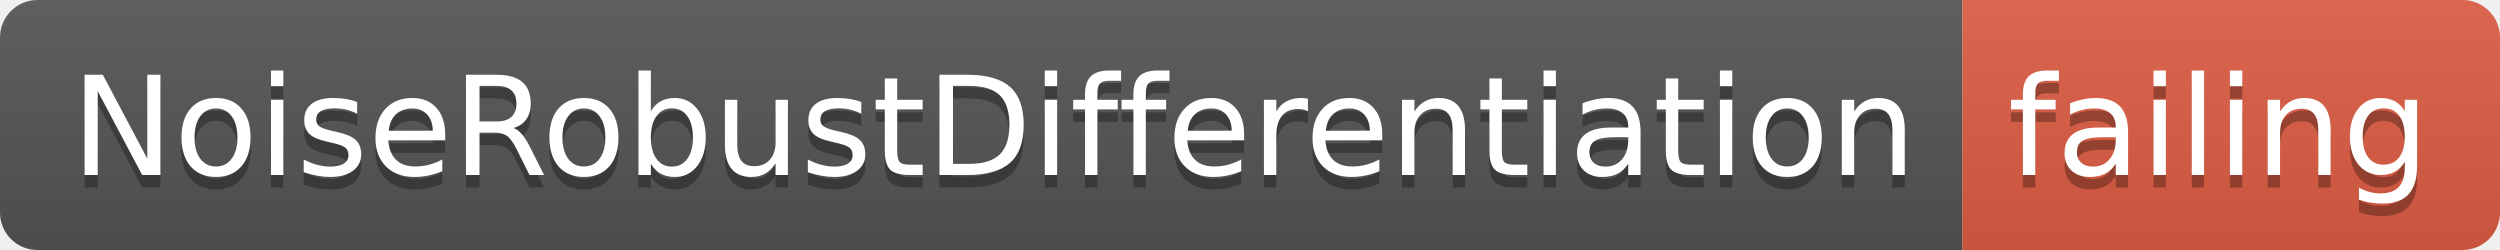
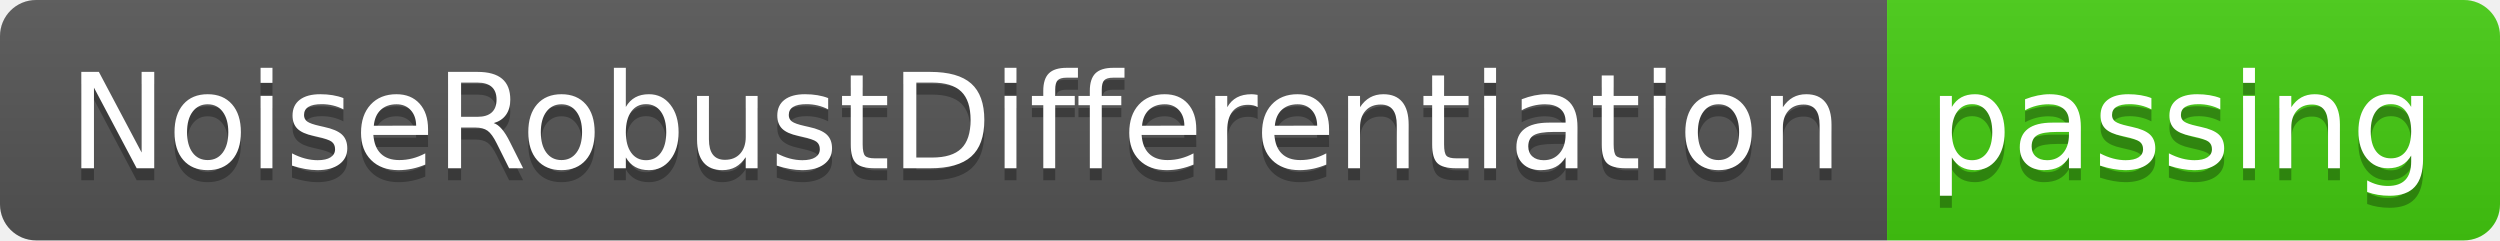
- <svg xmlns="http://www.w3.org/2000/svg" width="200" height="20">
+ <svg xmlns="http://www.w3.org/2000/svg" width="208" height="20">
  <linearGradient id="smooth" x2="0" y2="100%">
    <stop offset="0" stop-color="#bbb" stop-opacity=".1" />
    <stop offset="1" stop-opacity=".1" />
  </linearGradient>
  <clipPath id="round">
-     <rect width="200" height="20" rx="3" fill="#fff" />
+     <rect width="208" height="20" rx="3" fill="#fff" />
  </clipPath>
  <g clip-path="url(#round)">
    <rect width="157" height="20" fill="#555" />
-     <rect x="157" width="43" height="20" fill="#e05d44" />
-     <rect width="200" height="20" fill="url(#smooth)" />
+     <rect x="157" width="51" height="20" fill="#4c1" />
+     <rect width="208" height="20" fill="url(#smooth)" />
  </g>
  <g fill="#fff" text-anchor="middle" font-family="DejaVu Sans,Verdana,Geneva,sans-serif" font-size="110">
    <text x="795" y="150" fill="#010101" fill-opacity=".3" transform="scale(0.1)" textLength="1470" lengthAdjust="spacing">NoiseRobustDifferentiation</text>
    <text x="795" y="140" transform="scale(0.1)" textLength="1470" lengthAdjust="spacing">NoiseRobustDifferentiation</text>
-     <text x="1775" y="150" fill="#010101" fill-opacity=".3" transform="scale(0.1)" textLength="330" lengthAdjust="spacing">failing</text>
-     <text x="1775" y="140" transform="scale(0.1)" textLength="330" lengthAdjust="spacing">failing</text>
+     <text x="1815" y="150" fill="#010101" fill-opacity=".3" transform="scale(0.1)" textLength="410" lengthAdjust="spacing">passing</text>
+     <text x="1815" y="140" transform="scale(0.1)" textLength="410" lengthAdjust="spacing">passing</text>
  </g>
</svg>
